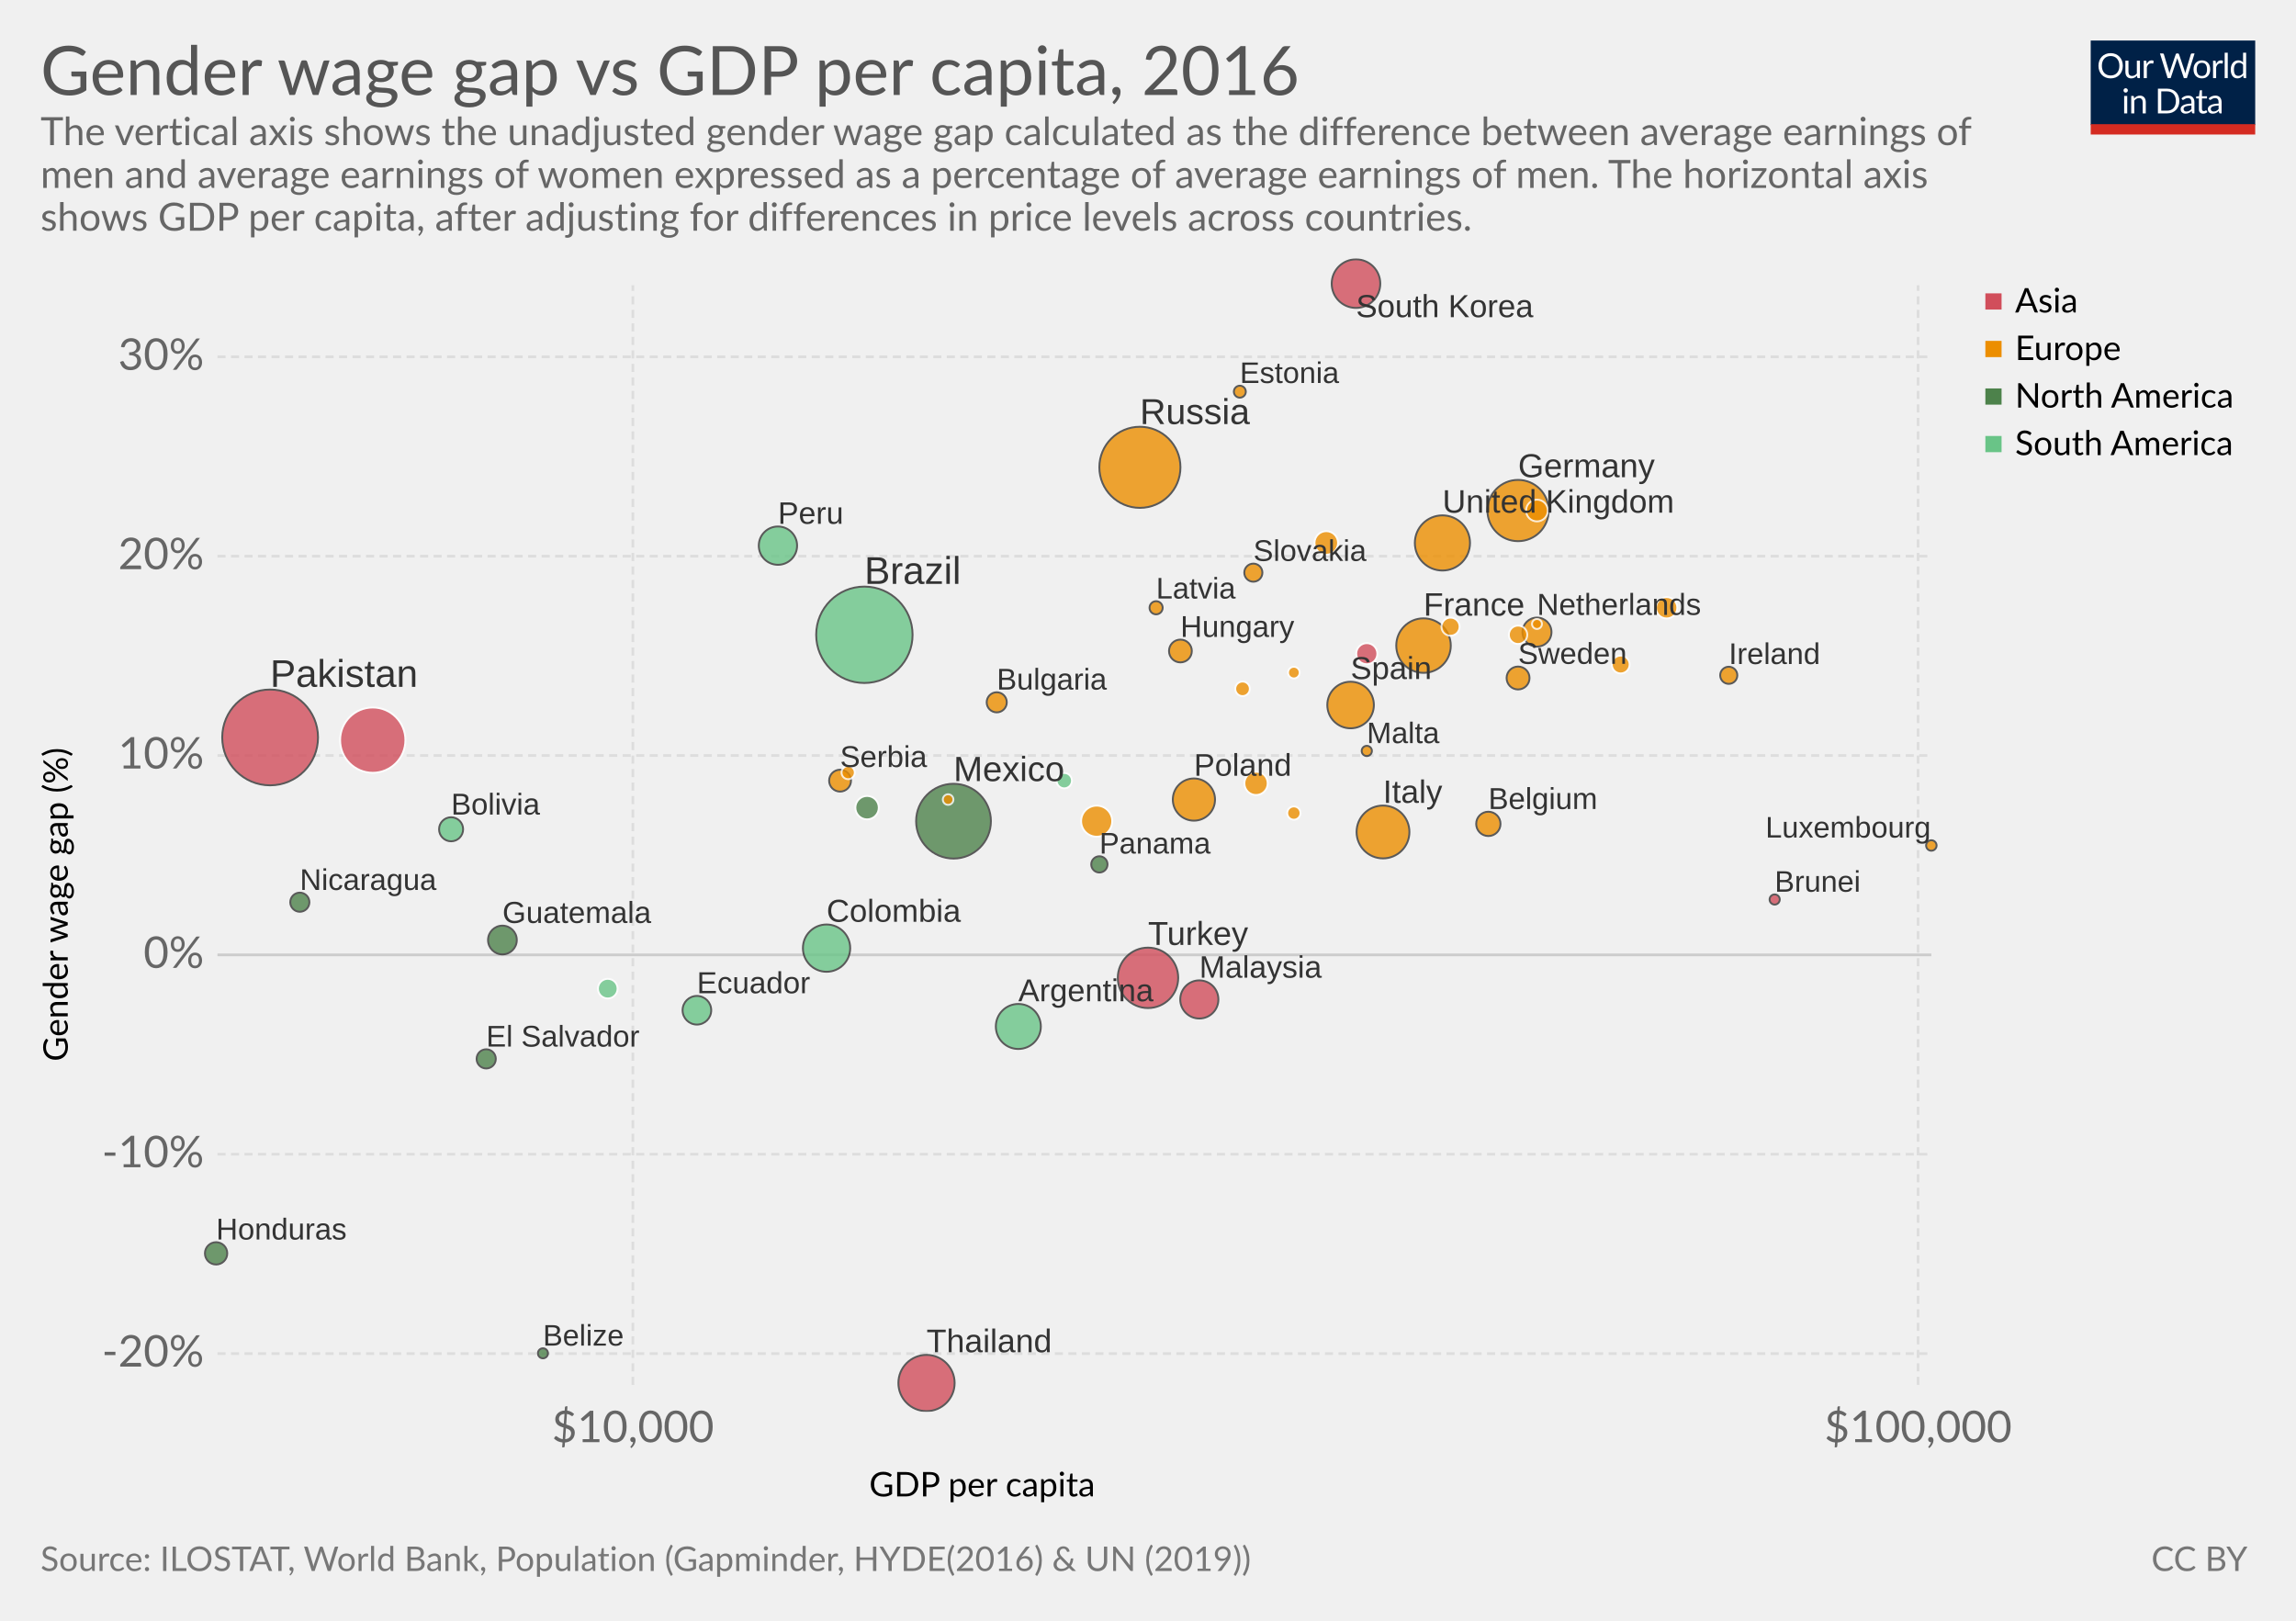
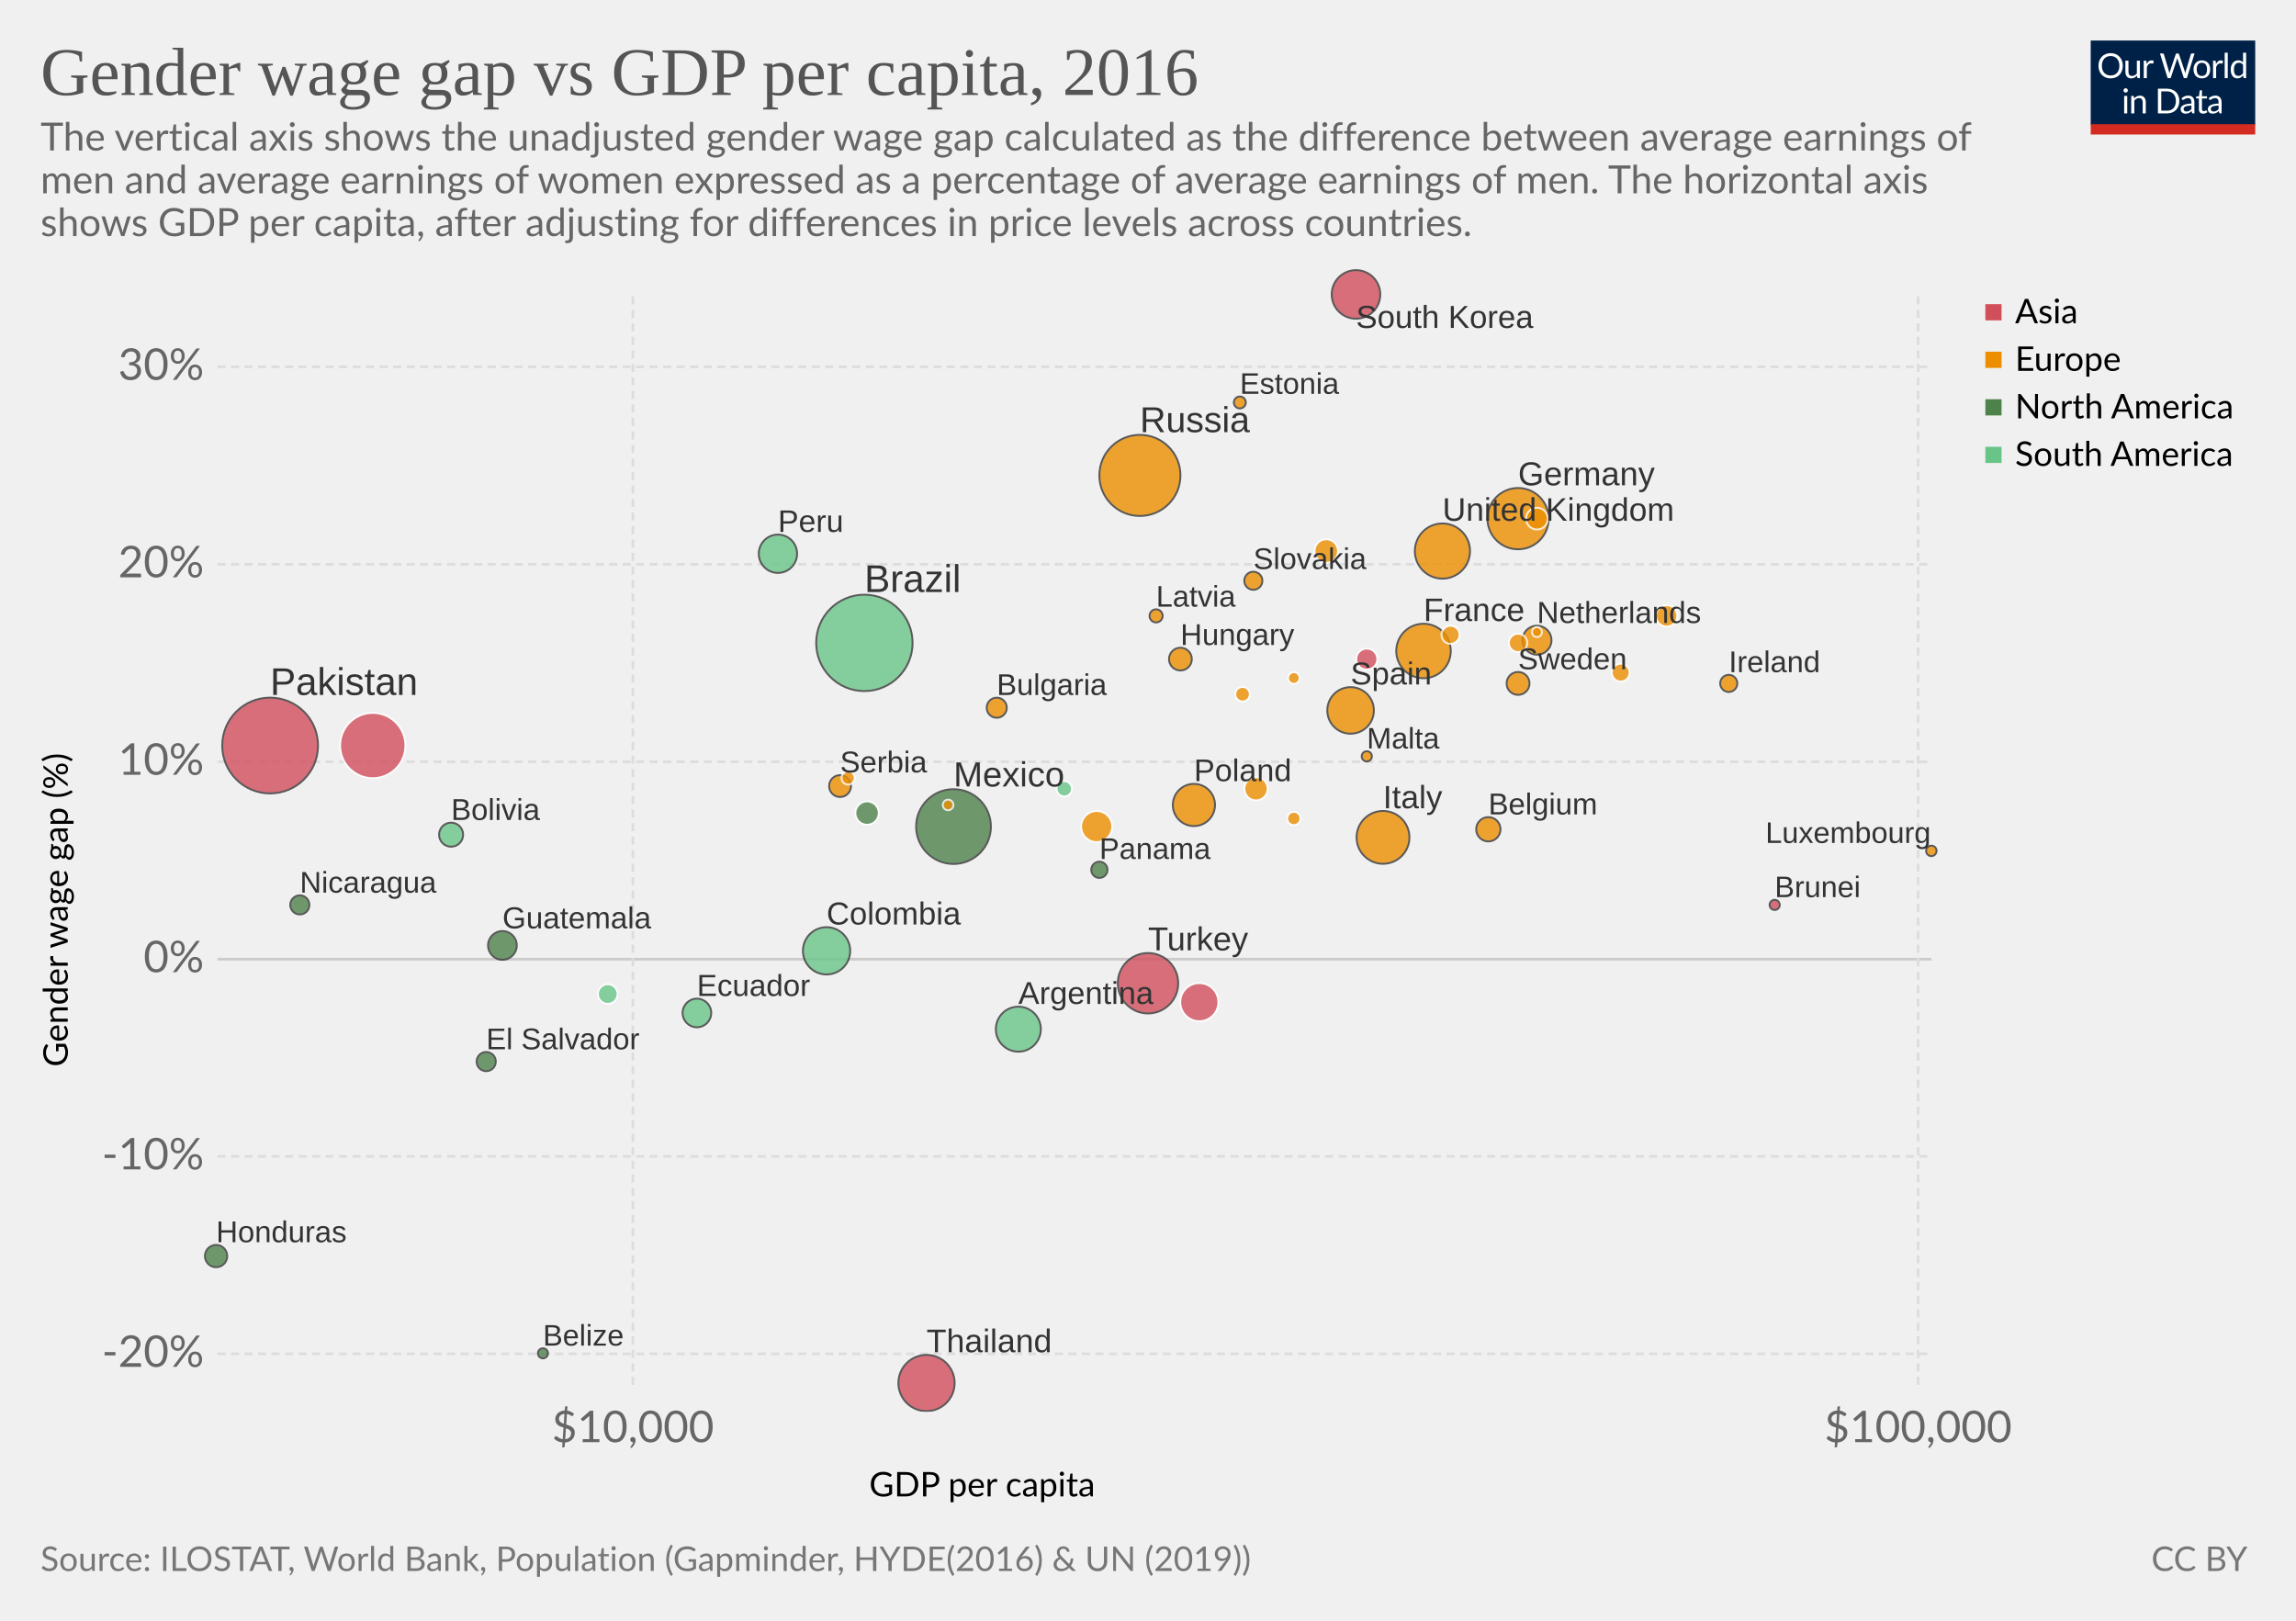
<svg xmlns="http://www.w3.org/2000/svg" version="1.1" style="font-family:Lato, 'Helvetica Neue', Helvetica, Arial, sans-serif;font-size:18px;background-color:white;text-rendering:optimizeLegibility;-webkit-font-smoothing:antialiased" width="850" height="600">
  <g class="HeaderView">
    <g transform="translate(774, 15) scale(0.29)">
      <svg width="210" height="120" viewBox="0 0 210 120" fill="none">
        <g clip-path="url(#clip0)">
          <path d="M0 0H210V107.89H0V0Z" fill="#002147" />
          <path d="M40.979 32.248C40.979 34.609 40.605 36.78 39.857 38.76C39.109 40.725 38.053 42.419 36.689 43.842C35.325 45.265 33.682 46.372 31.761 47.164C29.854 47.941 27.742 48.33 25.425 48.33C23.107 48.33 20.995 47.941 19.089 47.164C17.182 46.372 15.547 45.265 14.183 43.842C12.819 42.419 11.763 40.725 11.015 38.76C10.267 36.78 9.893 34.609 9.893 32.248C9.893 29.887 10.267 27.723 11.015 25.758C11.763 23.778 12.819 22.077 14.183 20.654C15.547 19.217 17.182 18.102 19.089 17.31C20.995 16.518 23.107 16.122 25.425 16.122C27.742 16.122 29.854 16.518 31.761 17.31C33.682 18.102 35.325 19.217 36.689 20.654C38.053 22.077 39.109 23.778 39.857 25.758C40.605 27.723 40.979 29.887 40.979 32.248ZM36.601 32.248C36.601 30.312 36.337 28.574 35.809 27.034C35.281 25.494 34.533 24.196 33.565 23.14C32.597 22.069 31.423 21.248 30.045 20.676C28.666 20.104 27.126 19.818 25.425 19.818C23.738 19.818 22.205 20.104 20.827 20.676C19.448 21.248 18.267 22.069 17.285 23.14C16.317 24.196 15.569 25.494 15.041 27.034C14.513 28.574 14.249 30.312 14.249 32.248C14.249 34.184 14.513 35.922 15.041 37.462C15.569 38.987 16.317 40.285 17.285 41.356C18.267 42.412 19.448 43.226 20.827 43.798C22.205 44.355 23.738 44.634 25.425 44.634C27.126 44.634 28.666 44.355 30.045 43.798C31.423 43.226 32.597 42.412 33.565 41.356C34.533 40.285 35.281 38.987 35.809 37.462C36.337 35.922 36.601 34.184 36.601 32.248ZM62.823 25.714V48H60.491C59.934 48 59.582 47.729 59.435 47.186L59.127 44.788C58.159 45.859 57.074 46.724 55.871 47.384C54.669 48.029 53.29 48.352 51.735 48.352C50.518 48.352 49.44 48.154 48.501 47.758C47.577 47.347 46.8 46.775 46.169 46.042C45.539 45.309 45.062 44.421 44.739 43.38C44.431 42.339 44.277 41.187 44.277 39.926V25.714H48.193V39.926C48.193 41.613 48.575 42.918 49.337 43.842C50.115 44.766 51.295 45.228 52.879 45.228C54.038 45.228 55.116 44.957 56.113 44.414C57.125 43.857 58.057 43.094 58.907 42.126V25.714H62.823ZM71.43 30.18C72.135 28.655 73 27.467 74.027 26.616C75.053 25.751 76.307 25.318 77.789 25.318C78.258 25.318 78.705 25.369 79.131 25.472C79.571 25.575 79.959 25.736 80.297 25.956L80.011 28.882C79.923 29.249 79.703 29.432 79.351 29.432C79.145 29.432 78.845 29.388 78.449 29.3C78.053 29.212 77.605 29.168 77.107 29.168C76.403 29.168 75.772 29.271 75.215 29.476C74.672 29.681 74.181 29.989 73.741 30.4C73.315 30.796 72.927 31.295 72.575 31.896C72.237 32.483 71.929 33.157 71.651 33.92V48H67.713V25.714H69.957C70.382 25.714 70.675 25.795 70.837 25.956C70.998 26.117 71.108 26.396 71.167 26.792L71.43 30.18ZM132.589 16.474L122.755 48H118.927L110.941 23.954C110.867 23.719 110.794 23.47 110.721 23.206C110.662 22.942 110.596 22.663 110.523 22.37C110.449 22.663 110.376 22.942 110.303 23.206C110.23 23.47 110.156 23.719 110.083 23.954L102.053 48H98.225L88.391 16.474H91.933C92.314 16.474 92.629 16.569 92.879 16.76C93.143 16.951 93.311 17.193 93.385 17.486L99.897 39.398C99.999 39.794 100.095 40.219 100.183 40.674C100.285 41.129 100.381 41.613 100.469 42.126C100.571 41.613 100.674 41.129 100.777 40.674C100.894 40.205 101.019 39.779 101.151 39.398L108.565 17.486C108.653 17.237 108.821 17.009 109.071 16.804C109.335 16.584 109.65 16.474 110.017 16.474H111.249C111.63 16.474 111.938 16.569 112.173 16.76C112.407 16.951 112.583 17.193 112.701 17.486L120.093 39.398C120.225 39.779 120.342 40.19 120.445 40.63C120.562 41.07 120.672 41.532 120.775 42.016C120.848 41.532 120.929 41.07 121.017 40.63C121.105 40.19 121.2 39.779 121.303 39.398L127.837 17.486C127.91 17.222 128.072 16.987 128.321 16.782C128.585 16.577 128.9 16.474 129.267 16.474H132.589ZM141.94 25.362C143.568 25.362 145.034 25.633 146.34 26.176C147.645 26.719 148.76 27.489 149.684 28.486C150.608 29.483 151.312 30.693 151.796 32.116C152.294 33.524 152.544 35.101 152.544 36.846C152.544 38.606 152.294 40.19 151.796 41.598C151.312 43.006 150.608 44.209 149.684 45.206C148.76 46.203 147.645 46.973 146.34 47.516C145.034 48.044 143.568 48.308 141.94 48.308C140.297 48.308 138.816 48.044 137.496 47.516C136.19 46.973 135.076 46.203 134.152 45.206C133.228 44.209 132.516 43.006 132.018 41.598C131.534 40.19 131.292 38.606 131.292 36.846C131.292 35.101 131.534 33.524 132.018 32.116C132.516 30.693 133.228 29.483 134.152 28.486C135.076 27.489 136.19 26.719 137.496 26.176C138.816 25.633 140.297 25.362 141.94 25.362ZM141.94 45.25C144.14 45.25 145.782 44.517 146.868 43.05C147.953 41.569 148.496 39.508 148.496 36.868C148.496 34.213 147.953 32.145 146.868 30.664C145.782 29.183 144.14 28.442 141.94 28.442C140.825 28.442 139.85 28.633 139.014 29.014C138.192 29.395 137.503 29.945 136.946 30.664C136.403 31.383 135.992 32.27 135.714 33.326C135.45 34.367 135.318 35.548 135.318 36.868C135.318 39.508 135.86 41.569 136.946 43.05C138.046 44.517 139.71 45.25 141.94 45.25ZM159.908 30.18C160.612 28.655 161.478 27.467 162.504 26.616C163.531 25.751 164.785 25.318 166.266 25.318C166.736 25.318 167.183 25.369 167.608 25.472C168.048 25.575 168.437 25.736 168.774 25.956L168.488 28.882C168.4 29.249 168.18 29.432 167.828 29.432C167.623 29.432 167.322 29.388 166.926 29.3C166.53 29.212 166.083 29.168 165.584 29.168C164.88 29.168 164.25 29.271 163.692 29.476C163.15 29.681 162.658 29.989 162.218 30.4C161.793 30.796 161.404 31.295 161.052 31.896C160.715 32.483 160.407 33.157 160.128 33.92V48H156.19V25.714H158.434C158.86 25.714 159.153 25.795 159.314 25.956C159.476 26.117 159.586 26.396 159.644 26.792L159.908 30.18ZM174.946 15.594V48H171.03V15.594H174.946ZM194.496 31.016C193.763 30.033 192.971 29.351 192.12 28.97C191.269 28.574 190.316 28.376 189.26 28.376C187.192 28.376 185.601 29.117 184.486 30.598C183.371 32.079 182.814 34.191 182.814 36.934C182.814 38.386 182.939 39.633 183.188 40.674C183.437 41.701 183.804 42.551 184.288 43.226C184.772 43.886 185.366 44.37 186.07 44.678C186.774 44.986 187.573 45.14 188.468 45.14C189.759 45.14 190.881 44.847 191.834 44.26C192.802 43.673 193.689 42.845 194.496 41.774V31.016ZM198.412 15.594V48H196.08C195.523 48 195.171 47.729 195.024 47.186L194.672 44.48C193.719 45.624 192.633 46.548 191.416 47.252C190.199 47.956 188.791 48.308 187.192 48.308C185.916 48.308 184.757 48.066 183.716 47.582C182.675 47.083 181.787 46.357 181.054 45.404C180.321 44.451 179.756 43.263 179.36 41.84C178.964 40.417 178.766 38.782 178.766 36.934C178.766 35.291 178.986 33.766 179.426 32.358C179.866 30.935 180.497 29.703 181.318 28.662C182.139 27.621 183.144 26.807 184.332 26.22C185.535 25.619 186.884 25.318 188.38 25.318C189.744 25.318 190.91 25.553 191.878 26.022C192.861 26.477 193.733 27.115 194.496 27.936V15.594H198.412ZM46.614 70.714V93H42.698V70.714H46.614ZM47.45 63.718C47.45 64.099 47.369 64.459 47.208 64.796C47.061 65.119 46.856 65.412 46.592 65.676C46.343 65.925 46.042 66.123 45.69 66.27C45.352 66.417 44.993 66.49 44.612 66.49C44.23 66.49 43.871 66.417 43.534 66.27C43.211 66.123 42.925 65.925 42.676 65.676C42.426 65.412 42.228 65.119 42.082 64.796C41.935 64.459 41.862 64.099 41.862 63.718C41.862 63.337 41.935 62.977 42.082 62.64C42.228 62.288 42.426 61.987 42.676 61.738C42.925 61.474 43.211 61.269 43.534 61.122C43.871 60.975 44.23 60.902 44.612 60.902C44.993 60.902 45.352 60.975 45.69 61.122C46.042 61.269 46.343 61.474 46.592 61.738C46.856 61.987 47.061 62.288 47.208 62.64C47.369 62.977 47.45 63.337 47.45 63.718ZM55.424 73.948C55.908 73.405 56.422 72.914 56.964 72.474C57.507 72.034 58.079 71.66 58.68 71.352C59.296 71.029 59.941 70.787 60.616 70.626C61.306 70.45 62.046 70.362 62.838 70.362C64.055 70.362 65.126 70.567 66.05 70.978C66.989 71.374 67.766 71.946 68.382 72.694C69.013 73.427 69.49 74.315 69.812 75.356C70.135 76.397 70.296 77.549 70.296 78.81V93H66.358V78.81C66.358 77.123 65.969 75.818 65.192 74.894C64.43 73.955 63.264 73.486 61.694 73.486C60.535 73.486 59.45 73.765 58.438 74.322C57.441 74.879 56.517 75.635 55.666 76.588V93H51.728V70.714H54.082C54.639 70.714 54.984 70.985 55.116 71.528L55.424 73.948ZM113.129 77.248C113.129 79.609 112.755 81.758 112.007 83.694C111.259 85.63 110.203 87.287 108.839 88.666C107.475 90.045 105.832 91.115 103.911 91.878C102.004 92.626 99.892 93 97.575 93H85.805V61.474H97.575C99.892 61.474 102.004 61.855 103.911 62.618C105.832 63.366 107.475 64.437 108.839 65.83C110.203 67.209 111.259 68.866 112.007 70.802C112.755 72.738 113.129 74.887 113.129 77.248ZM108.751 77.248C108.751 75.312 108.487 73.581 107.959 72.056C107.431 70.531 106.683 69.24 105.715 68.184C104.747 67.128 103.574 66.321 102.195 65.764C100.816 65.207 99.276 64.928 97.575 64.928H90.073V89.546H97.575C99.276 89.546 100.816 89.267 102.195 88.71C103.574 88.153 104.747 87.353 105.715 86.312C106.683 85.256 107.431 83.965 107.959 82.44C108.487 80.915 108.751 79.184 108.751 77.248ZM128.553 82.968C126.749 83.027 125.209 83.173 123.933 83.408C122.672 83.628 121.638 83.921 120.831 84.288C120.039 84.655 119.46 85.087 119.093 85.586C118.741 86.085 118.565 86.642 118.565 87.258C118.565 87.845 118.661 88.351 118.851 88.776C119.042 89.201 119.299 89.553 119.621 89.832C119.959 90.096 120.347 90.294 120.787 90.426C121.242 90.543 121.726 90.602 122.239 90.602C122.929 90.602 123.559 90.536 124.131 90.404C124.703 90.257 125.239 90.052 125.737 89.788C126.251 89.524 126.735 89.209 127.189 88.842C127.659 88.475 128.113 88.057 128.553 87.588V82.968ZM115.903 73.86C117.135 72.672 118.463 71.785 119.885 71.198C121.308 70.611 122.885 70.318 124.615 70.318C125.862 70.318 126.969 70.523 127.937 70.934C128.905 71.345 129.719 71.917 130.379 72.65C131.039 73.383 131.538 74.271 131.875 75.312C132.213 76.353 132.381 77.497 132.381 78.744V93H130.643C130.262 93 129.969 92.941 129.763 92.824C129.558 92.692 129.397 92.443 129.279 92.076L128.839 89.964C128.253 90.507 127.681 90.991 127.123 91.416C126.566 91.827 125.979 92.179 125.363 92.472C124.747 92.751 124.087 92.963 123.383 93.11C122.694 93.271 121.924 93.352 121.073 93.352C120.208 93.352 119.394 93.235 118.631 93C117.869 92.751 117.201 92.384 116.629 91.9C116.072 91.416 115.625 90.807 115.287 90.074C114.965 89.326 114.803 88.446 114.803 87.434C114.803 86.554 115.045 85.711 115.529 84.904C116.013 84.083 116.798 83.357 117.883 82.726C118.969 82.095 120.384 81.582 122.129 81.186C123.875 80.775 126.016 80.541 128.553 80.482V78.744C128.553 77.013 128.179 75.708 127.431 74.828C126.683 73.933 125.591 73.486 124.153 73.486C123.185 73.486 122.371 73.611 121.711 73.86C121.066 74.095 120.501 74.366 120.017 74.674C119.548 74.967 119.137 75.239 118.785 75.488C118.448 75.723 118.111 75.84 117.773 75.84C117.509 75.84 117.282 75.774 117.091 75.642C116.901 75.495 116.739 75.319 116.607 75.114L115.903 73.86ZM143.568 93.352C141.808 93.352 140.451 92.861 139.498 91.878C138.559 90.895 138.09 89.48 138.09 87.632V73.992H135.406C135.171 73.992 134.973 73.926 134.812 73.794C134.65 73.647 134.57 73.427 134.57 73.134V71.572L138.222 71.11L139.124 64.224C139.168 64.004 139.263 63.828 139.41 63.696C139.571 63.549 139.776 63.476 140.026 63.476H142.006V71.154H148.452V73.992H142.006V87.368C142.006 88.307 142.233 89.003 142.688 89.458C143.142 89.913 143.729 90.14 144.448 90.14C144.858 90.14 145.21 90.089 145.504 89.986C145.812 89.869 146.076 89.744 146.296 89.612C146.516 89.48 146.699 89.363 146.846 89.26C147.007 89.143 147.146 89.084 147.264 89.084C147.469 89.084 147.652 89.209 147.814 89.458L148.958 91.328C148.283 91.959 147.469 92.457 146.516 92.824C145.562 93.176 144.58 93.352 143.568 93.352ZM163.253 82.968C161.449 83.027 159.909 83.173 158.633 83.408C157.372 83.628 156.338 83.921 155.531 84.288C154.739 84.655 154.16 85.087 153.793 85.586C153.441 86.085 153.265 86.642 153.265 87.258C153.265 87.845 153.36 88.351 153.551 88.776C153.742 89.201 153.998 89.553 154.321 89.832C154.658 90.096 155.047 90.294 155.487 90.426C155.942 90.543 156.426 90.602 156.939 90.602C157.628 90.602 158.259 90.536 158.831 90.404C159.403 90.257 159.938 90.052 160.437 89.788C160.95 89.524 161.434 89.209 161.889 88.842C162.358 88.475 162.813 88.057 163.253 87.588V82.968ZM150.603 73.86C151.835 72.672 153.162 71.785 154.585 71.198C156.008 70.611 157.584 70.318 159.315 70.318C160.562 70.318 161.669 70.523 162.637 70.934C163.605 71.345 164.419 71.917 165.079 72.65C165.739 73.383 166.238 74.271 166.575 75.312C166.912 76.353 167.081 77.497 167.081 78.744V93H165.343C164.962 93 164.668 92.941 164.463 92.824C164.258 92.692 164.096 92.443 163.979 92.076L163.539 89.964C162.952 90.507 162.38 90.991 161.823 91.416C161.266 91.827 160.679 92.179 160.063 92.472C159.447 92.751 158.787 92.963 158.083 93.11C157.394 93.271 156.624 93.352 155.773 93.352C154.908 93.352 154.094 93.235 153.331 93C152.568 92.751 151.901 92.384 151.329 91.9C150.772 91.416 150.324 90.807 149.987 90.074C149.664 89.326 149.503 88.446 149.503 87.434C149.503 86.554 149.745 85.711 150.229 84.904C150.713 84.083 151.498 83.357 152.583 82.726C153.668 82.095 155.084 81.582 156.829 81.186C158.574 80.775 160.716 80.541 163.253 80.482V78.744C163.253 77.013 162.879 75.708 162.131 74.828C161.383 73.933 160.29 73.486 158.853 73.486C157.885 73.486 157.071 73.611 156.411 73.86C155.766 74.095 155.201 74.366 154.717 74.674C154.248 74.967 153.837 75.239 153.485 75.488C153.148 75.723 152.81 75.84 152.473 75.84C152.209 75.84 151.982 75.774 151.791 75.642C151.6 75.495 151.439 75.319 151.307 75.114L150.603 73.86Z" fill="white" />
          <rect y="106.789" width="210" height="13.211" fill="#D42B21" />
        </g>
        <defs>
          <clipPath id="clip0">
            <rect width="210" height="120" fill="white" />
          </clipPath>
        </defs>
      </svg>
    </g>
-     <a href="https://ourworldindata.org/grapher/gender-wage-gap-vs-gdp-per-capita" target="_blank">
+     <a href="https://ourworldindata.org/grapher/gender-wage-gap-vs-gdp-per-capita" style="font-family:&quot;Playfair Display&quot;, Georgia, &quot;Times New Roman&quot;, serif" target="_blank">
      <text font-size="25.20" x="15.0" y="35.2" fill="#555">
        <tspan x="15" y="35.16">Gender wage gap vs GDP per capita, 2016</tspan>
      </text>
    </a>
-     <text font-size="14.40" x="15.0" y="53.7" fill="#666">
-       <tspan x="15" y="53.72">The vertical axis shows the unadjusted gender wage gap calculated as the difference between average earnings of</tspan>
-       <tspan x="15" y="69.56">men and average earnings of women expressed as a percentage of average earnings of men. The horizontal axis</tspan>
-       <tspan x="15" y="85.4">shows GDP per capita, after adjusting for differences in price levels across countries.</tspan>
+     <text font-size="14.40" x="15.0" y="55.7" fill="#666">
+       <tspan x="15" y="55.72">The vertical axis shows the unadjusted gender wage gap calculated as the difference between average earnings of</tspan>
+       <tspan x="15" y="71.56">men and average earnings of women expressed as a percentage of average earnings of men. The horizontal axis</tspan>
+       <tspan x="15" y="87.4">shows GDP per capita, after adjusting for differences in price levels across countries.</tspan>
    </text>
  </g>
  <g>
    <g class="AxisBoxView">
      <g class="HorizontalAxis">
        <text font-size="12.60" x="321.8" y="554.0">
          <tspan x="321.782" y="553.98">GDP per capita</tspan>
        </text>
        <text x="234.3" y="533.9" fill="#666" text-anchor="middle" font-size="16.2">$10,000</text>
        <text x="710.1" y="533.9" fill="#666" text-anchor="middle" font-size="16.2">$100,000</text>
      </g>
      <g class="VerticalAxis">
-         <text font-size="12.60" x="-392.9" y="25.1" transform="rotate(-90)">
-           <tspan x="-392.916" y="25.08">Gender wage gap (%)</tspan>
-         </text>
-         <text x="75.51" y="501.1" fill="#666" dominant-baseline="middle" text-anchor="end" font-size="16.2">-20%</text>
-         <text x="75.51" y="427.3" fill="#666" dominant-baseline="middle" text-anchor="end" font-size="16.2">-10%</text>
-         <text x="75.51" y="353.5" fill="#666" dominant-baseline="middle" text-anchor="end" font-size="16.2">0%</text>
-         <text x="75.51" y="279.7" fill="#666" dominant-baseline="middle" text-anchor="end" font-size="16.2">10%</text>
-         <text x="75.51" y="205.9" fill="#666" dominant-baseline="middle" text-anchor="end" font-size="16.2">20%</text>
-         <text x="75.51" y="132.1" fill="#666" dominant-baseline="middle" text-anchor="end" font-size="16.2">30%</text>
+         <text font-size="12.60" x="-394.9" y="25.1" transform="rotate(-90)">
+           <tspan x="-394.916" y="25.08">Gender wage gap (%)</tspan>
+         </text>
+         <text x="75.51" y="501.2" fill="#666" dominant-baseline="middle" text-anchor="end" font-size="16.2">-20%</text>
+         <text x="75.51" y="428.1" fill="#666" dominant-baseline="middle" text-anchor="end" font-size="16.2">-10%</text>
+         <text x="75.51" y="355.1" fill="#666" dominant-baseline="middle" text-anchor="end" font-size="16.2">0%</text>
+         <text x="75.51" y="282" fill="#666" dominant-baseline="middle" text-anchor="end" font-size="16.2">10%</text>
+         <text x="75.51" y="208.9" fill="#666" dominant-baseline="middle" text-anchor="end" font-size="16.2">20%</text>
+         <text x="75.51" y="135.8" fill="#666" dominant-baseline="middle" text-anchor="end" font-size="16.2">30%</text>
      </g>
      <g class="AxisGridLines">
-         <line x1="80.51" y1="501.1" x2="715.00" y2="501.1" stroke="#ddd" stroke-dasharray="3,2" />
-         <line x1="80.51" y1="427.3" x2="715.00" y2="427.3" stroke="#ddd" stroke-dasharray="3,2" />
-         <line x1="80.51" y1="353.5" x2="715.00" y2="353.5" stroke="#ccc" />
-         <line x1="80.51" y1="279.7" x2="715.00" y2="279.7" stroke="#ddd" stroke-dasharray="3,2" />
-         <line x1="80.51" y1="205.9" x2="715.00" y2="205.9" stroke="#ddd" stroke-dasharray="3,2" />
-         <line x1="80.51" y1="132.1" x2="715.00" y2="132.1" stroke="#ddd" stroke-dasharray="3,2" />
+         <line x1="80.51" y1="501.2" x2="715.00" y2="501.2" stroke="#ddd" stroke-dasharray="3,2" />
+         <line x1="80.51" y1="428.1" x2="715.00" y2="428.1" stroke="#ddd" stroke-dasharray="3,2" />
+         <line x1="80.51" y1="355.1" x2="715.00" y2="355.1" stroke="#ccc" />
+         <line x1="80.51" y1="282" x2="715.00" y2="282" stroke="#ddd" stroke-dasharray="3,2" />
+         <line x1="80.51" y1="208.9" x2="715.00" y2="208.9" stroke="#ddd" stroke-dasharray="3,2" />
+         <line x1="80.51" y1="135.8" x2="715.00" y2="135.8" stroke="#ddd" stroke-dasharray="3,2" />
      </g>
      <g class="AxisGridLines">
-         <line x1="234.3" y1="512.70" x2="234.3" y2="105.60" stroke="#ddd" stroke-dasharray="3,2" />
-         <line x1="710.1" y1="512.70" x2="710.1" y2="105.60" stroke="#ddd" stroke-dasharray="3,2" />
-       </g>
-     </g>
-     <g class="PointsWithLabels clickable" clip-path="url(#scatterBounds-9)" font-family="Arial, sans-serif">
-       <rect x="80.508" y="105.6" width="634.492" height="407.1" fill="rgba(255,255,255,0)" />
+         <line x1="234.3" y1="512.70" x2="234.3" y2="109.60" stroke="#ddd" stroke-dasharray="3,2" />
+         <line x1="710.1" y1="512.70" x2="710.1" y2="109.60" stroke="#ddd" stroke-dasharray="3,2" />
+       </g>
+     </g>
+     <g class="PointsWithLabels clickable" clip-path="url(#scatterBounds-5)" font-family="Arial, sans-serif">
+       <rect x="80.508" y="109.6" width="634.492" height="403.1" fill="rgba(255,255,255,0)" />
      <defs>
-         <clipPath id="scatterBounds-9">
-           <rect x="70.508" y="95.6" width="654.492" height="427.1" />
+         <clipPath id="scatterBounds-5">
+           <rect x="70.508" y="99.6" width="654.492" height="423.1" />
        </clipPath>
      </defs>
      <g class="key-Brazil_0">
-         <circle cx="320.00" cy="235.00" r="17.84" fill="#69c487" opacity="0.8" stroke="#333" stroke-width="0.7" />
+         <circle cx="320.00" cy="238.00" r="17.84" fill="#69c487" opacity="0.8" stroke="#333" stroke-width="0.7" />
      </g>
      <g class="key-Pakistan_0">
-         <circle cx="100.00" cy="273.00" r="17.73" fill="#d14e5b" opacity="0.8" stroke="#333" stroke-width="0.7" />
+         <circle cx="100.00" cy="276.00" r="17.73" fill="#d14e5b" opacity="0.8" stroke="#333" stroke-width="0.7" />
      </g>
      <g class="key-Russia_0">
-         <circle cx="422.00" cy="173.00" r="15.01" fill="#ec8e00" opacity="0.8" stroke="#333" stroke-width="0.7" />
+         <circle cx="422.00" cy="176.00" r="15.01" fill="#ec8e00" opacity="0.8" stroke="#333" stroke-width="0.7" />
      </g>
      <g class="key-Mexico_0">
-         <circle cx="353.00" cy="304.00" r="13.84" fill="#4d824b" opacity="0.8" stroke="#333" stroke-width="0.7" />
+         <circle cx="353.00" cy="306.00" r="13.84" fill="#4d824b" opacity="0.8" stroke="#333" stroke-width="0.7" />
      </g>
      <g class="key-Vietnam_0">
-         <circle cx="138.00" cy="274.00" r="12.09" fill="#d14e5b" opacity="0.8" stroke="#fff" stroke-width="0.7" />
+         <circle cx="138.00" cy="276.00" r="12.09" fill="#d14e5b" opacity="0.8" stroke="#fff" stroke-width="0.7" />
      </g>
      <g class="key-Germany_0">
-         <circle cx="562.00" cy="189.00" r="11.34" fill="#ec8e00" opacity="0.8" stroke="#333" stroke-width="0.7" />
+         <circle cx="562.00" cy="192.00" r="11.34" fill="#ec8e00" opacity="0.8" stroke="#333" stroke-width="0.7" />
      </g>
      <g class="key-Turkey_0">
-         <circle cx="425.00" cy="362.00" r="11.18" fill="#d14e5b" opacity="0.8" stroke="#333" stroke-width="0.7" />
+         <circle cx="425.00" cy="364.00" r="11.18" fill="#d14e5b" opacity="0.8" stroke="#333" stroke-width="0.7" />
      </g>
      <g class="key-Thailand_0">
        <circle cx="343.00" cy="512.00" r="10.41" fill="#d14e5b" opacity="0.8" stroke="#333" stroke-width="0.7" />
      </g>
      <g class="key-United-Kingdom_0">
-         <circle cx="534.00" cy="201.00" r="10.21" fill="#ec8e00" opacity="0.8" stroke="#333" stroke-width="0.7" />
+         <circle cx="534.00" cy="204.00" r="10.21" fill="#ec8e00" opacity="0.8" stroke="#333" stroke-width="0.7" />
      </g>
      <g class="key-France_0">
-         <circle cx="527.00" cy="239.00" r="10.09" fill="#ec8e00" opacity="0.8" stroke="#333" stroke-width="0.7" />
+         <circle cx="527.00" cy="241.00" r="10.09" fill="#ec8e00" opacity="0.8" stroke="#333" stroke-width="0.7" />
      </g>
      <g class="key-Italy_0">
-         <circle cx="512.00" cy="308.00" r="9.78" fill="#ec8e00" opacity="0.8" stroke="#333" stroke-width="0.7" />
+         <circle cx="512.00" cy="310.00" r="9.78" fill="#ec8e00" opacity="0.8" stroke="#333" stroke-width="0.7" />
      </g>
      <g class="key-South-Korea_0">
-         <circle cx="502.00" cy="105.00" r="8.99" fill="#d14e5b" opacity="0.8" stroke="#333" stroke-width="0.7" />
+         <circle cx="502.00" cy="109.00" r="8.99" fill="#d14e5b" opacity="0.8" stroke="#333" stroke-width="0.7" />
      </g>
      <g class="key-Colombia_0">
-         <circle cx="306.00" cy="351.00" r="8.75" fill="#69c487" opacity="0.8" stroke="#333" stroke-width="0.7" />
+         <circle cx="306.00" cy="352.00" r="8.75" fill="#69c487" opacity="0.8" stroke="#333" stroke-width="0.7" />
      </g>
      <g class="key-Spain_0">
-         <circle cx="500.00" cy="261.00" r="8.62" fill="#ec8e00" opacity="0.8" stroke="#333" stroke-width="0.7" />
+         <circle cx="500.00" cy="263.00" r="8.62" fill="#ec8e00" opacity="0.8" stroke="#333" stroke-width="0.7" />
      </g>
      <g class="key-Argentina_0">
-         <circle cx="377.00" cy="380.00" r="8.33" fill="#69c487" opacity="0.8" stroke="#333" stroke-width="0.7" />
+         <circle cx="377.00" cy="381.00" r="8.33" fill="#69c487" opacity="0.8" stroke="#333" stroke-width="0.7" />
      </g>
      <g class="key-Poland_0">
-         <circle cx="442.00" cy="296.00" r="7.81" fill="#ec8e00" opacity="0.8" stroke="#333" stroke-width="0.7" />
+         <circle cx="442.00" cy="298.00" r="7.81" fill="#ec8e00" opacity="0.8" stroke="#333" stroke-width="0.7" />
      </g>
      <g class="key-Peru_0">
-         <circle cx="288.00" cy="202.00" r="7.09" fill="#69c487" opacity="0.8" stroke="#333" stroke-width="0.7" />
+         <circle cx="288.00" cy="205.00" r="7.09" fill="#69c487" opacity="0.8" stroke="#333" stroke-width="0.7" />
      </g>
      <g class="key-Malaysia_0">
-         <circle cx="444.00" cy="370.00" r="7.06" fill="#d14e5b" opacity="0.8" stroke="#333" stroke-width="0.7" />
+         <circle cx="444.00" cy="371.00" r="7.06" fill="#d14e5b" opacity="0.8" stroke="#fff" stroke-width="0.7" />
      </g>
      <g class="key-Romania_0">
-         <circle cx="406.00" cy="304.00" r="5.76" fill="#ec8e00" opacity="0.8" stroke="#fff" stroke-width="0.7" />
+         <circle cx="406.00" cy="306.00" r="5.76" fill="#ec8e00" opacity="0.8" stroke="#fff" stroke-width="0.7" />
      </g>
      <g class="key-Netherlands_0">
-         <circle cx="569.00" cy="234.00" r="5.37" fill="#ec8e00" opacity="0.8" stroke="#333" stroke-width="0.7" />
+         <circle cx="569.00" cy="237.00" r="5.37" fill="#ec8e00" opacity="0.8" stroke="#333" stroke-width="0.7" />
      </g>
      <g class="key-Guatemala_0">
-         <circle cx="186.00" cy="348.00" r="5.32" fill="#4d824b" opacity="0.8" stroke="#333" stroke-width="0.7" />
+         <circle cx="186.00" cy="350.00" r="5.32" fill="#4d824b" opacity="0.8" stroke="#333" stroke-width="0.7" />
      </g>
      <g class="key-Ecuador_0">
-         <circle cx="258.00" cy="374.00" r="5.30" fill="#69c487" opacity="0.8" stroke="#333" stroke-width="0.7" />
+         <circle cx="258.00" cy="375.00" r="5.30" fill="#69c487" opacity="0.8" stroke="#333" stroke-width="0.7" />
      </g>
      <g class="key-Belgium_0">
-         <circle cx="551.00" cy="305.00" r="4.50" fill="#ec8e00" opacity="0.8" stroke="#333" stroke-width="0.7" />
+         <circle cx="551.00" cy="307.00" r="4.50" fill="#ec8e00" opacity="0.8" stroke="#333" stroke-width="0.7" />
      </g>
      <g class="key-Bolivia_0">
-         <circle cx="167.00" cy="307.00" r="4.45" fill="#69c487" opacity="0.8" stroke="#333" stroke-width="0.7" />
+         <circle cx="167.00" cy="309.00" r="4.45" fill="#69c487" opacity="0.8" stroke="#333" stroke-width="0.7" />
      </g>
      <g class="key-Czech-Republic_0">
-         <circle cx="491.00" cy="201.00" r="4.37" fill="#ec8e00" opacity="0.8" stroke="#fff" stroke-width="0.7" />
+         <circle cx="491.00" cy="204.00" r="4.37" fill="#ec8e00" opacity="0.8" stroke="#fff" stroke-width="0.7" />
      </g>
      <g class="key-Dominican-Republic_0">
-         <circle cx="321.00" cy="299.00" r="4.34" fill="#4d824b" opacity="0.8" stroke="#fff" stroke-width="0.7" />
+         <circle cx="321.00" cy="301.00" r="4.34" fill="#4d824b" opacity="0.8" stroke="#fff" stroke-width="0.7" />
      </g>
      <g class="key-Portugal_0">
-         <circle cx="465.00" cy="290.00" r="4.32" fill="#ec8e00" opacity="0.8" stroke="#fff" stroke-width="0.7" />
+         <circle cx="465.00" cy="292.00" r="4.32" fill="#ec8e00" opacity="0.8" stroke="#fff" stroke-width="0.7" />
      </g>
      <g class="key-Sweden_0">
-         <circle cx="562.00" cy="251.00" r="4.24" fill="#ec8e00" opacity="0.8" stroke="#333" stroke-width="0.7" />
+         <circle cx="562.00" cy="253.00" r="4.24" fill="#ec8e00" opacity="0.8" stroke="#333" stroke-width="0.7" />
      </g>
      <g class="key-Hungary_0">
-         <circle cx="437.00" cy="241.00" r="4.22" fill="#ec8e00" opacity="0.8" stroke="#333" stroke-width="0.7" />
+         <circle cx="437.00" cy="244.00" r="4.22" fill="#ec8e00" opacity="0.8" stroke="#333" stroke-width="0.7" />
      </g>
      <g class="key-Honduras_0">
-         <circle cx="80.00" cy="464.00" r="4.13" fill="#4d824b" opacity="0.8" stroke="#333" stroke-width="0.7" />
+         <circle cx="80.00" cy="465.00" r="4.13" fill="#4d824b" opacity="0.8" stroke="#333" stroke-width="0.7" />
      </g>
      <g class="key-Serbia_0">
-         <circle cx="311.00" cy="289.00" r="4.05" fill="#ec8e00" opacity="0.8" stroke="#333" stroke-width="0.7" />
+         <circle cx="311.00" cy="291.00" r="4.05" fill="#ec8e00" opacity="0.8" stroke="#333" stroke-width="0.7" />
      </g>
      <g class="key-Austria_0">
-         <circle cx="569.00" cy="189.00" r="4.03" fill="#ec8e00" opacity="0.8" stroke="#fff" stroke-width="0.7" />
+         <circle cx="569.00" cy="192.00" r="4.03" fill="#ec8e00" opacity="0.8" stroke="#fff" stroke-width="0.7" />
      </g>
      <g class="key-Switzerland_0">
-         <circle cx="617.00" cy="225.00" r="3.96" fill="#ec8e00" opacity="0.8" stroke="#fff" stroke-width="0.7" />
+         <circle cx="617.00" cy="228.00" r="3.96" fill="#ec8e00" opacity="0.8" stroke="#fff" stroke-width="0.7" />
      </g>
      <g class="key-Israel_0">
-         <circle cx="506.00" cy="242.00" r="3.91" fill="#d14e5b" opacity="0.8" stroke="#fff" stroke-width="0.7" />
+         <circle cx="506.00" cy="244.00" r="3.91" fill="#d14e5b" opacity="0.8" stroke="#fff" stroke-width="0.7" />
      </g>
      <g class="key-Bulgaria_0">
-         <circle cx="369.00" cy="260.00" r="3.72" fill="#ec8e00" opacity="0.8" stroke="#333" stroke-width="0.7" />
+         <circle cx="369.00" cy="262.00" r="3.72" fill="#ec8e00" opacity="0.8" stroke="#333" stroke-width="0.7" />
      </g>
      <g class="key-Paraguay_0">
-         <circle cx="225.00" cy="366.00" r="3.64" fill="#69c487" opacity="0.8" stroke="#fff" stroke-width="0.7" />
+         <circle cx="225.00" cy="368.00" r="3.64" fill="#69c487" opacity="0.8" stroke="#fff" stroke-width="0.7" />
      </g>
      <g class="key-El-Salvador_0">
-         <circle cx="180.00" cy="392.00" r="3.55" fill="#4d824b" opacity="0.8" stroke="#333" stroke-width="0.7" />
+         <circle cx="180.00" cy="393.00" r="3.55" fill="#4d824b" opacity="0.8" stroke="#333" stroke-width="0.7" />
      </g>
      <g class="key-Nicaragua_0">
-         <circle cx="111.00" cy="334.00" r="3.54" fill="#4d824b" opacity="0.8" stroke="#333" stroke-width="0.7" />
+         <circle cx="111.00" cy="335.00" r="3.54" fill="#4d824b" opacity="0.8" stroke="#333" stroke-width="0.7" />
      </g>
      <g class="key-Denmark_0">
-         <circle cx="562.00" cy="235.00" r="3.41" fill="#ec8e00" opacity="0.8" stroke="#fff" stroke-width="0.7" />
+         <circle cx="562.00" cy="238.00" r="3.41" fill="#ec8e00" opacity="0.8" stroke="#fff" stroke-width="0.7" />
      </g>
      <g class="key-Finland_0">
-         <circle cx="537.00" cy="232.00" r="3.36" fill="#ec8e00" opacity="0.8" stroke="#fff" stroke-width="0.7" />
+         <circle cx="537.00" cy="235.00" r="3.36" fill="#ec8e00" opacity="0.8" stroke="#fff" stroke-width="0.7" />
      </g>
      <g class="key-Slovakia_0">
-         <circle cx="464.00" cy="212.00" r="3.35" fill="#ec8e00" opacity="0.8" stroke="#333" stroke-width="0.7" />
+         <circle cx="464.00" cy="215.00" r="3.35" fill="#ec8e00" opacity="0.8" stroke="#333" stroke-width="0.7" />
      </g>
      <g class="key-Norway_0">
-         <circle cx="600.00" cy="246.00" r="3.31" fill="#ec8e00" opacity="0.8" stroke="#fff" stroke-width="0.7" />
+         <circle cx="600.00" cy="249.00" r="3.31" fill="#ec8e00" opacity="0.8" stroke="#fff" stroke-width="0.7" />
      </g>
      <g class="key-Ireland_0">
-         <circle cx="640.00" cy="250.00" r="3.17" fill="#ec8e00" opacity="0.8" stroke="#333" stroke-width="0.7" />
+         <circle cx="640.00" cy="253.00" r="3.17" fill="#ec8e00" opacity="0.8" stroke="#333" stroke-width="0.7" />
      </g>
      <g class="key-Panama_0">
-         <circle cx="407.00" cy="320.00" r="3.01" fill="#4d824b" opacity="0.8" stroke="#333" stroke-width="0.7" />
+         <circle cx="407.00" cy="322.00" r="3.01" fill="#4d824b" opacity="0.8" stroke="#333" stroke-width="0.7" />
      </g>
      <g class="key-Uruguay_0">
-         <circle cx="394.00" cy="289.00" r="2.85" fill="#69c487" opacity="0.8" stroke="#fff" stroke-width="0.7" />
+         <circle cx="394.00" cy="292.00" r="2.85" fill="#69c487" opacity="0.8" stroke="#fff" stroke-width="0.7" />
      </g>
      <g class="key-Lithuania_0">
-         <circle cx="460.00" cy="255.00" r="2.70" fill="#ec8e00" opacity="0.8" stroke="#fff" stroke-width="0.7" />
+         <circle cx="460.00" cy="257.00" r="2.70" fill="#ec8e00" opacity="0.8" stroke="#fff" stroke-width="0.7" />
      </g>
      <g class="key-Macedonia_0">
-         <circle cx="314.00" cy="286.00" r="2.46" fill="#ec8e00" opacity="0.8" stroke="#fff" stroke-width="0.7" />
+         <circle cx="314.00" cy="288.00" r="2.46" fill="#ec8e00" opacity="0.8" stroke="#fff" stroke-width="0.7" />
      </g>
      <g class="key-Slovenia_0">
-         <circle cx="479.00" cy="301.00" r="2.46" fill="#ec8e00" opacity="0.8" stroke="#fff" stroke-width="0.7" />
+         <circle cx="479.00" cy="303.00" r="2.46" fill="#ec8e00" opacity="0.8" stroke="#fff" stroke-width="0.7" />
      </g>
      <g class="key-Latvia_0">
-         <circle cx="428.00" cy="225.00" r="2.43" fill="#ec8e00" opacity="0.8" stroke="#333" stroke-width="0.7" />
+         <circle cx="428.00" cy="228.00" r="2.43" fill="#ec8e00" opacity="0.8" stroke="#333" stroke-width="0.7" />
      </g>
      <g class="key-Estonia_0">
-         <circle cx="459.00" cy="145.00" r="2.21" fill="#ec8e00" opacity="0.8" stroke="#333" stroke-width="0.7" />
+         <circle cx="459.00" cy="149.00" r="2.21" fill="#ec8e00" opacity="0.8" stroke="#333" stroke-width="0.7" />
      </g>
      <g class="key-Cyprus_0">
-         <circle cx="479.00" cy="249.00" r="2.16" fill="#ec8e00" opacity="0.8" stroke="#fff" stroke-width="0.7" />
+         <circle cx="479.00" cy="251.00" r="2.16" fill="#ec8e00" opacity="0.8" stroke="#fff" stroke-width="0.7" />
      </g>
      <g class="key-Montenegro_0">
-         <circle cx="351.00" cy="296.00" r="1.96" fill="#ec8e00" opacity="0.8" stroke="#fff" stroke-width="0.7" />
+         <circle cx="351.00" cy="298.00" r="1.96" fill="#ec8e00" opacity="0.8" stroke="#fff" stroke-width="0.7" />
      </g>
      <g class="key-Luxembourg_0">
-         <circle cx="715.00" cy="313.00" r="1.94" fill="#ec8e00" opacity="0.8" stroke="#333" stroke-width="0.7" />
+         <circle cx="715.00" cy="315.00" r="1.94" fill="#ec8e00" opacity="0.8" stroke="#333" stroke-width="0.7" />
      </g>
      <g class="key-Malta_0">
-         <circle cx="506.00" cy="278.00" r="1.89" fill="#ec8e00" opacity="0.8" stroke="#333" stroke-width="0.7" />
+         <circle cx="506.00" cy="280.00" r="1.89" fill="#ec8e00" opacity="0.8" stroke="#333" stroke-width="0.7" />
      </g>
      <g class="key-Brunei_0">
-         <circle cx="657.00" cy="333.00" r="1.88" fill="#d14e5b" opacity="0.8" stroke="#333" stroke-width="0.7" />
+         <circle cx="657.00" cy="335.00" r="1.88" fill="#d14e5b" opacity="0.8" stroke="#333" stroke-width="0.7" />
      </g>
      <g class="key-Belize_0">
        <circle cx="201.00" cy="501.00" r="1.86" fill="#4d824b" opacity="0.8" stroke="#333" stroke-width="0.7" />
      </g>
      <g class="key-Iceland_0">
-         <circle cx="569.00" cy="231.00" r="1.84" fill="#ec8e00" opacity="0.8" stroke="#fff" stroke-width="0.7" />
+         <circle cx="569.00" cy="234.00" r="1.84" fill="#ec8e00" opacity="0.8" stroke="#fff" stroke-width="0.7" />
      </g>
      <g class="backgroundLabels" fill="#333">
-         <text x="320.00" y="216.16" font-size="14.30">Brazil</text>
-         <text x="100.00" y="254.27" font-size="14.26">Pakistan</text>
-         <text x="422.00" y="156.99" font-size="13.32">Russia</text>
-         <text x="353.00" y="289.16" font-size="12.97">Mexico</text>
-         <text x="562.00" y="176.66" font-size="12.31">Germany</text>
-         <text x="425.00" y="349.82" font-size="12.28">Turkey</text>
+         <text x="320.00" y="219.16" font-size="14.30">Brazil</text>
+         <text x="100.00" y="257.27" font-size="14.26">Pakistan</text>
+         <text x="422.00" y="159.99" font-size="13.32">Russia</text>
+         <text x="353.00" y="291.16" font-size="12.97">Mexico</text>
+         <text x="562.00" y="179.66" font-size="12.31">Germany</text>
+         <text x="425.00" y="351.82" font-size="12.28">Turkey</text>
        <text x="343.00" y="500.59" font-size="12.10">Thailand</text>
-         <text x="534.00" y="189.79" font-size="12.06">United Kingdom</text>
-         <text x="527.00" y="227.91" font-size="12.03">France</text>
-         <text x="512.00" y="297.22" font-size="11.97">Italy</text>
-         <text x="502.00" y="117.41" font-size="11.81">South Korea</text>
-         <text x="306.00" y="341.25" font-size="11.77">Colombia</text>
-         <text x="500.00" y="251.38" font-size="11.74">Spain</text>
-         <text x="377.00" y="370.67" font-size="11.69">Argentina</text>
-         <text x="442.00" y="287.19" font-size="11.61">Poland</text>
-         <text x="288.00" y="193.91" font-size="11.49">Peru</text>
-         <text x="444.00" y="361.94" font-size="11.49">Malaysia</text>
-         <text x="569.00" y="227.63" font-size="11.27">Netherlands</text>
-         <text x="186.00" y="341.68" font-size="11.26">Guatemala</text>
-         <text x="258.00" y="367.70" font-size="11.26">Ecuador</text>
-         <text x="551.00" y="299.50" font-size="11.18">Belgium</text>
-         <text x="167.00" y="301.55" font-size="11.17">Bolivia</text>
-         <text x="562.00" y="245.76" font-size="11.15">Sweden</text>
-         <text x="437.00" y="235.78" font-size="11.15">Hungary</text>
-         <text x="80.00" y="458.87" font-size="11.15">Honduras</text>
-         <text x="311.00" y="283.95" font-size="11.14">Serbia</text>
-         <text x="369.00" y="255.28" font-size="11.11">Bulgaria</text>
-         <text x="180.00" y="387.45" font-size="11.10">El Salvador</text>
-         <text x="111.00" y="329.46" font-size="11.10">Nicaragua</text>
-         <text x="464.00" y="207.65" font-size="11.08">Slovakia</text>
-         <text x="640.00" y="245.83" font-size="11.07">Ireland</text>
-         <text x="407.00" y="315.99" font-size="11.06">Panama</text>
-         <text x="428.00" y="221.57" font-size="11.03">Latvia</text>
-         <text x="459.00" y="141.79" font-size="11.02">Estonia</text>
-         <text x="653.59" y="310.06" font-size="11.01">Luxembourg</text>
-         <text x="506.00" y="275.11" font-size="11.00">Malta</text>
-         <text x="657.00" y="330.12" font-size="11.00">Brunei</text>
+         <text x="534.00" y="192.79" font-size="12.06">United Kingdom</text>
+         <text x="527.00" y="229.91" font-size="12.03">France</text>
+         <text x="512.00" y="299.22" font-size="11.97">Italy</text>
+         <text x="502.00" y="121.41" font-size="11.81">South Korea</text>
+         <text x="306.00" y="342.25" font-size="11.77">Colombia</text>
+         <text x="500.00" y="253.38" font-size="11.74">Spain</text>
+         <text x="377.00" y="371.67" font-size="11.69">Argentina</text>
+         <text x="442.00" y="289.19" font-size="11.61">Poland</text>
+         <text x="288.00" y="196.91" font-size="11.49">Peru</text>
+         <text x="569.00" y="230.63" font-size="11.27">Netherlands</text>
+         <text x="186.00" y="343.68" font-size="11.26">Guatemala</text>
+         <text x="258.00" y="368.70" font-size="11.26">Ecuador</text>
+         <text x="551.00" y="301.50" font-size="11.18">Belgium</text>
+         <text x="167.00" y="303.55" font-size="11.17">Bolivia</text>
+         <text x="562.00" y="247.76" font-size="11.15">Sweden</text>
+         <text x="437.00" y="238.78" font-size="11.15">Hungary</text>
+         <text x="80.00" y="459.87" font-size="11.15">Honduras</text>
+         <text x="311.00" y="285.95" font-size="11.14">Serbia</text>
+         <text x="369.00" y="257.28" font-size="11.11">Bulgaria</text>
+         <text x="180.00" y="388.45" font-size="11.10">El Salvador</text>
+         <text x="111.00" y="330.46" font-size="11.10">Nicaragua</text>
+         <text x="464.00" y="210.65" font-size="11.08">Slovakia</text>
+         <text x="640.00" y="248.83" font-size="11.07">Ireland</text>
+         <text x="407.00" y="317.99" font-size="11.06">Panama</text>
+         <text x="428.00" y="224.57" font-size="11.03">Latvia</text>
+         <text x="459.00" y="145.79" font-size="11.02">Estonia</text>
+         <text x="653.59" y="312.06" font-size="11.01">Luxembourg</text>
+         <text x="506.00" y="277.11" font-size="11.00">Malta</text>
+         <text x="657.00" y="332.12" font-size="11.00">Brunei</text>
        <text x="201.00" y="498.14" font-size="11.00">Belize</text>
      </g>
    </g>
    <g class="ScatterColorLegend clickable" style="cursor:pointer">
      <g class="legendMark">
-         <rect x="735" y="103.1" width="35.57" height="17.6" fill="#fff" opacity="0" />,<rect x="735" y="108.6" width="6" height="6" fill="#d14e5b" />,<text font-size="12.60" x="746.0" y="115.7">
-           <tspan x="746" y="115.68">Asia</tspan>
+         <rect x="735" y="107.1" width="35.57" height="17.6" fill="#fff" opacity="0" />,<rect x="735" y="112.6" width="6" height="6" fill="#d14e5b" />,<text font-size="12.60" x="746.0" y="119.7">
+           <tspan x="746" y="119.68">Asia</tspan>
        </text>
      </g>
      <g class="legendMark">
-         <rect x="735" y="120.7" width="51.824" height="17.6" fill="#fff" opacity="0" />,<rect x="735" y="126.2" width="6" height="6" fill="#ec8e00" />,<text font-size="12.60" x="746.0" y="133.3">
-           <tspan x="746" y="133.28">Europe</tspan>
+         <rect x="735" y="124.7" width="51.824" height="17.6" fill="#fff" opacity="0" />,<rect x="735" y="130.2" width="6" height="6" fill="#ec8e00" />,<text font-size="12.60" x="746.0" y="137.3">
+           <tspan x="746" y="137.28">Europe</tspan>
        </text>
      </g>
      <g class="legendMark">
-         <rect x="735" y="138.3" width="91.64" height="17.6" fill="#fff" opacity="0" />,<rect x="735" y="143.8" width="6" height="6" fill="#4d824b" />,<text font-size="12.60" x="746.0" y="150.9">
-           <tspan x="746" y="150.88">North America</tspan>
+         <rect x="735" y="142.3" width="91.64" height="17.6" fill="#fff" opacity="0" />,<rect x="735" y="147.8" width="6" height="6" fill="#4d824b" />,<text font-size="12.60" x="746.0" y="154.9">
+           <tspan x="746" y="154.88">North America</tspan>
        </text>
      </g>
      <g class="legendMark">
-         <rect x="735" y="155.9" width="93.908" height="17.6" fill="#fff" opacity="0" />,<rect x="735" y="161.4" width="6" height="6" fill="#69c487" />,<text font-size="12.60" x="746.0" y="168.5">
-           <tspan x="746" y="168.48">South America</tspan>
+         <rect x="735" y="159.9" width="93.908" height="17.6" fill="#fff" opacity="0" />,<rect x="735" y="165.4" width="6" height="6" fill="#69c487" />,<text font-size="12.60" x="746.0" y="172.5">
+           <tspan x="746" y="172.48">South America</tspan>
        </text>
      </g>
    </g>
  </g>
  <g class="SourcesFooter" style="fill:#777">
    <g class="clickable" style="fill:#777">
      <text font-size="12.60" x="15.0" y="581.6">
        <tspan x="15" y="581.58">Source: ILOSTAT, World Bank, Population (Gapminder, HYDE(2016) &amp; UN (2019))</tspan>
      </text>
    </g>
    <text font-size="12.60" x="796.4" y="581.6">
      <tspan x="796.444" y="581.58">
        <a style="fill: #777;" class="cclogo" href="http://creativecommons.org/licenses/by/4.0/deed.en_US" target="_blank">CC BY</a>
      </tspan>
    </text>
  </g>
</svg>
